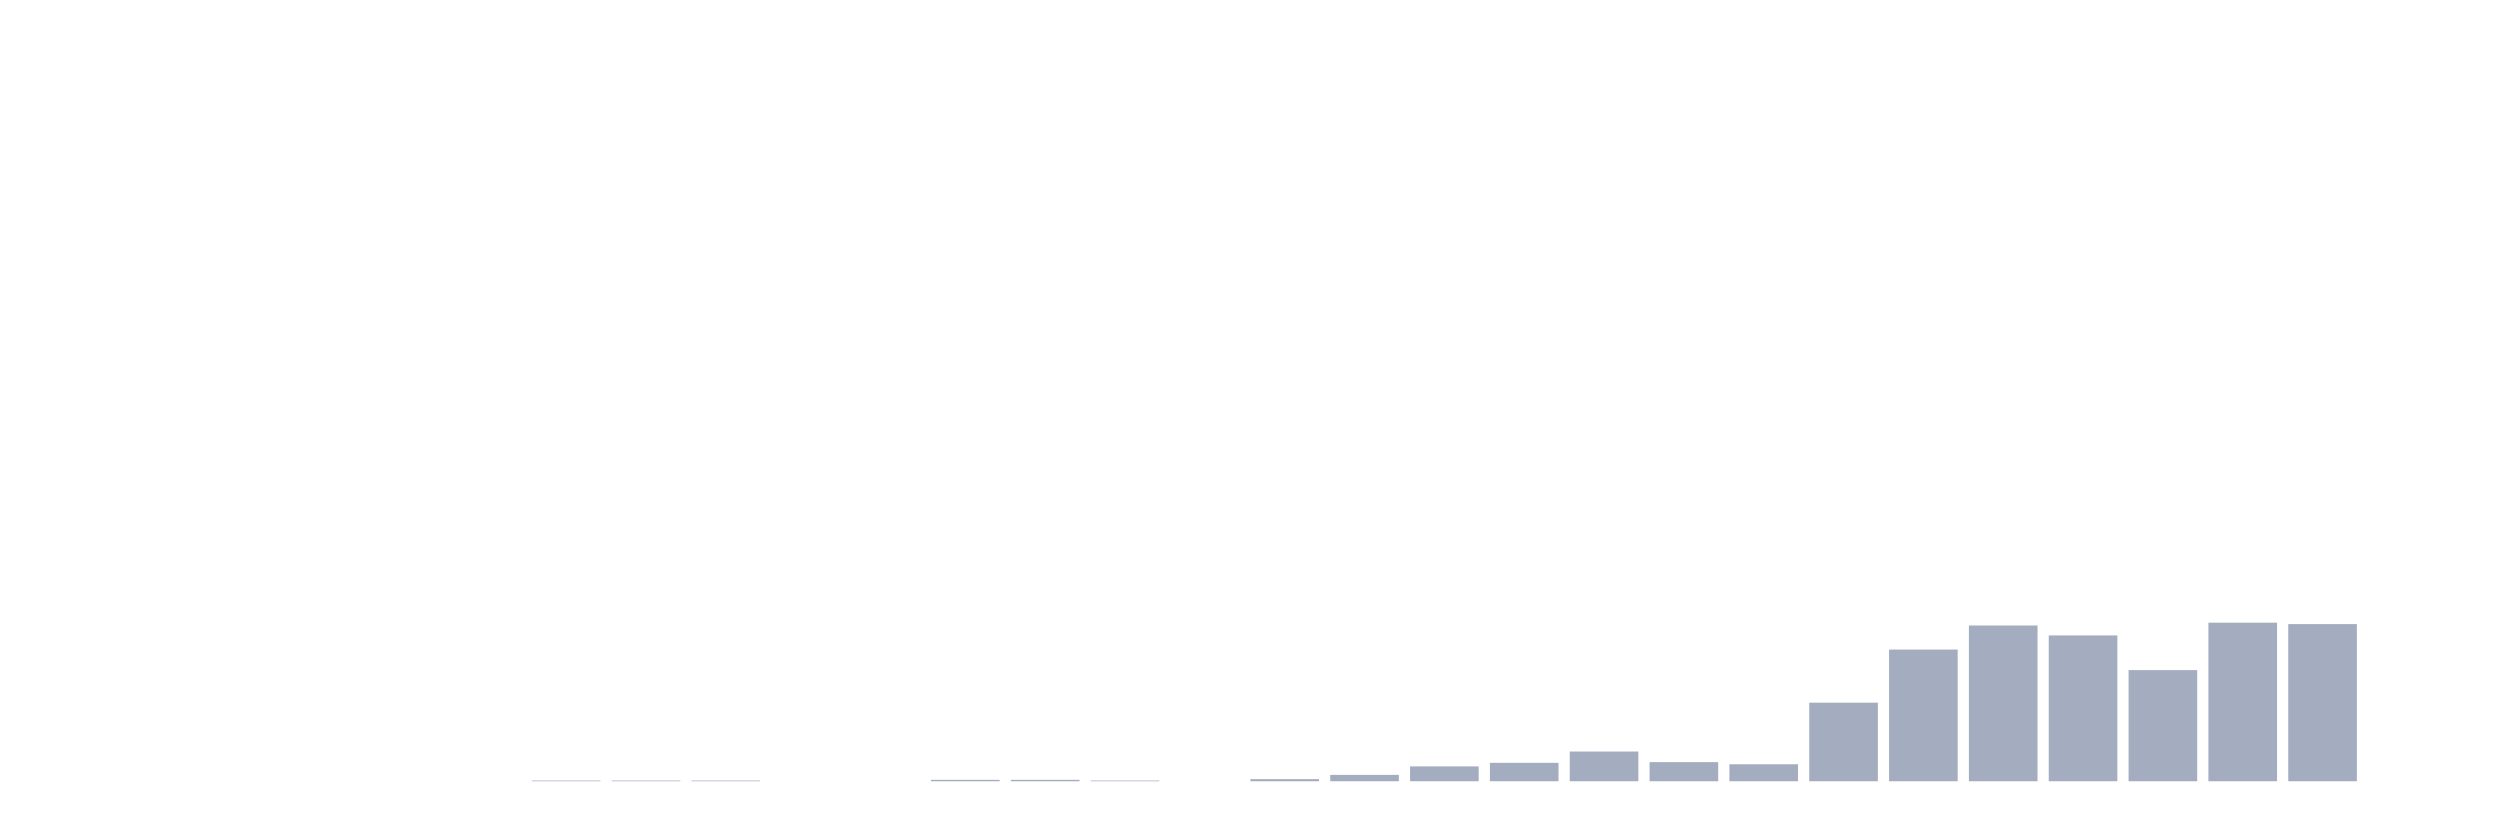
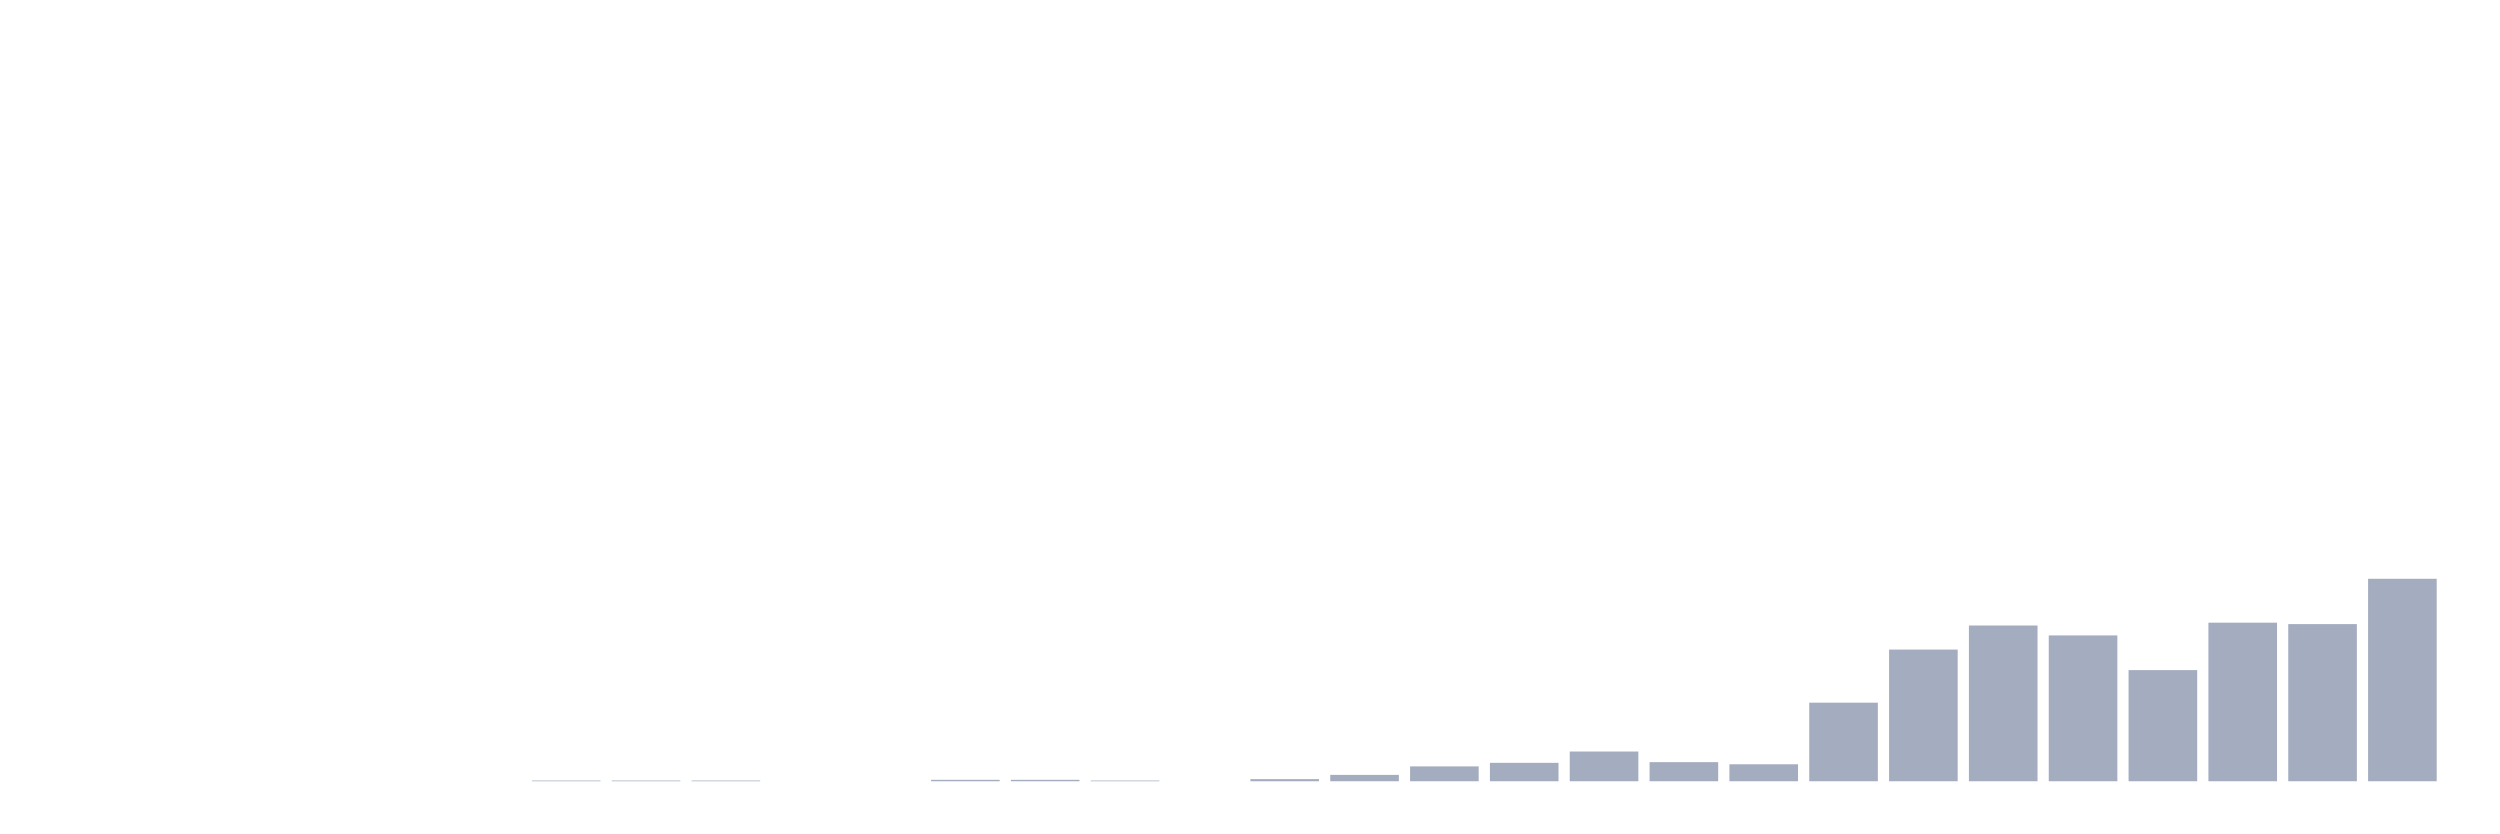
<svg xmlns="http://www.w3.org/2000/svg" viewBox="0 0 480 160">
  <g transform="translate(10,10)">
    <rect class="bar" x="0.153" width="13.175" y="140" height="0" fill="rgb(164,173,192)" />
    <rect class="bar" x="15.482" width="13.175" y="140" height="0" fill="rgb(164,173,192)" />
    <rect class="bar" x="30.81" width="13.175" y="140" height="0" fill="rgb(164,173,192)" />
    <rect class="bar" x="46.138" width="13.175" y="140" height="0" fill="rgb(164,173,192)" />
    <rect class="bar" x="61.466" width="13.175" y="140" height="0" fill="rgb(164,173,192)" />
    <rect class="bar" x="76.794" width="13.175" y="140" height="0" fill="rgb(164,173,192)" />
    <rect class="bar" x="92.123" width="13.175" y="139.864" height="0.136" fill="rgb(164,173,192)" />
    <rect class="bar" x="107.451" width="13.175" y="139.864" height="0.136" fill="rgb(164,173,192)" />
    <rect class="bar" x="122.779" width="13.175" y="139.864" height="0.136" fill="rgb(164,173,192)" />
    <rect class="bar" x="138.107" width="13.175" y="140" height="0" fill="rgb(164,173,192)" />
    <rect class="bar" x="153.436" width="13.175" y="140" height="0" fill="rgb(164,173,192)" />
    <rect class="bar" x="168.764" width="13.175" y="139.728" height="0.272" fill="rgb(164,173,192)" />
    <rect class="bar" x="184.092" width="13.175" y="139.728" height="0.272" fill="rgb(164,173,192)" />
    <rect class="bar" x="199.42" width="13.175" y="139.864" height="0.136" fill="rgb(164,173,192)" />
    <rect class="bar" x="214.748" width="13.175" y="140" height="0" fill="rgb(164,173,192)" />
    <rect class="bar" x="230.077" width="13.175" y="139.592" height="0.408" fill="rgb(164,173,192)" />
    <rect class="bar" x="245.405" width="13.175" y="138.777" height="1.223" fill="rgb(164,173,192)" />
    <rect class="bar" x="260.733" width="13.175" y="137.146" height="2.854" fill="rgb(164,173,192)" />
    <rect class="bar" x="276.061" width="13.175" y="136.466" height="3.534" fill="rgb(164,173,192)" />
    <rect class="bar" x="291.39" width="13.175" y="134.291" height="5.709" fill="rgb(164,173,192)" />
    <rect class="bar" x="306.718" width="13.175" y="136.33" height="3.67" fill="rgb(164,173,192)" />
    <rect class="bar" x="322.046" width="13.175" y="136.738" height="3.262" fill="rgb(164,173,192)" />
    <rect class="bar" x="337.374" width="13.175" y="124.913" height="15.087" fill="rgb(164,173,192)" />
    <rect class="bar" x="352.702" width="13.175" y="114.718" height="25.282" fill="rgb(164,173,192)" />
    <rect class="bar" x="368.031" width="13.175" y="110.097" height="29.903" fill="rgb(164,173,192)" />
    <rect class="bar" x="383.359" width="13.175" y="112" height="28" fill="rgb(164,173,192)" />
    <rect class="bar" x="398.687" width="13.175" y="118.66" height="21.34" fill="rgb(164,173,192)" />
    <rect class="bar" x="414.015" width="13.175" y="109.553" height="30.447" fill="rgb(164,173,192)" />
    <rect class="bar" x="429.344" width="13.175" y="109.825" height="30.175" fill="rgb(164,173,192)" />
-     <rect class="bar" x="444.672" width="13.175" y="140" height="0" fill="rgb(164,173,192)" />
+     <rect class="bar" x="444.672" width="13.175" y="101.126" height="38.874" fill="rgb(164,173,192)" />
  </g>
</svg>
